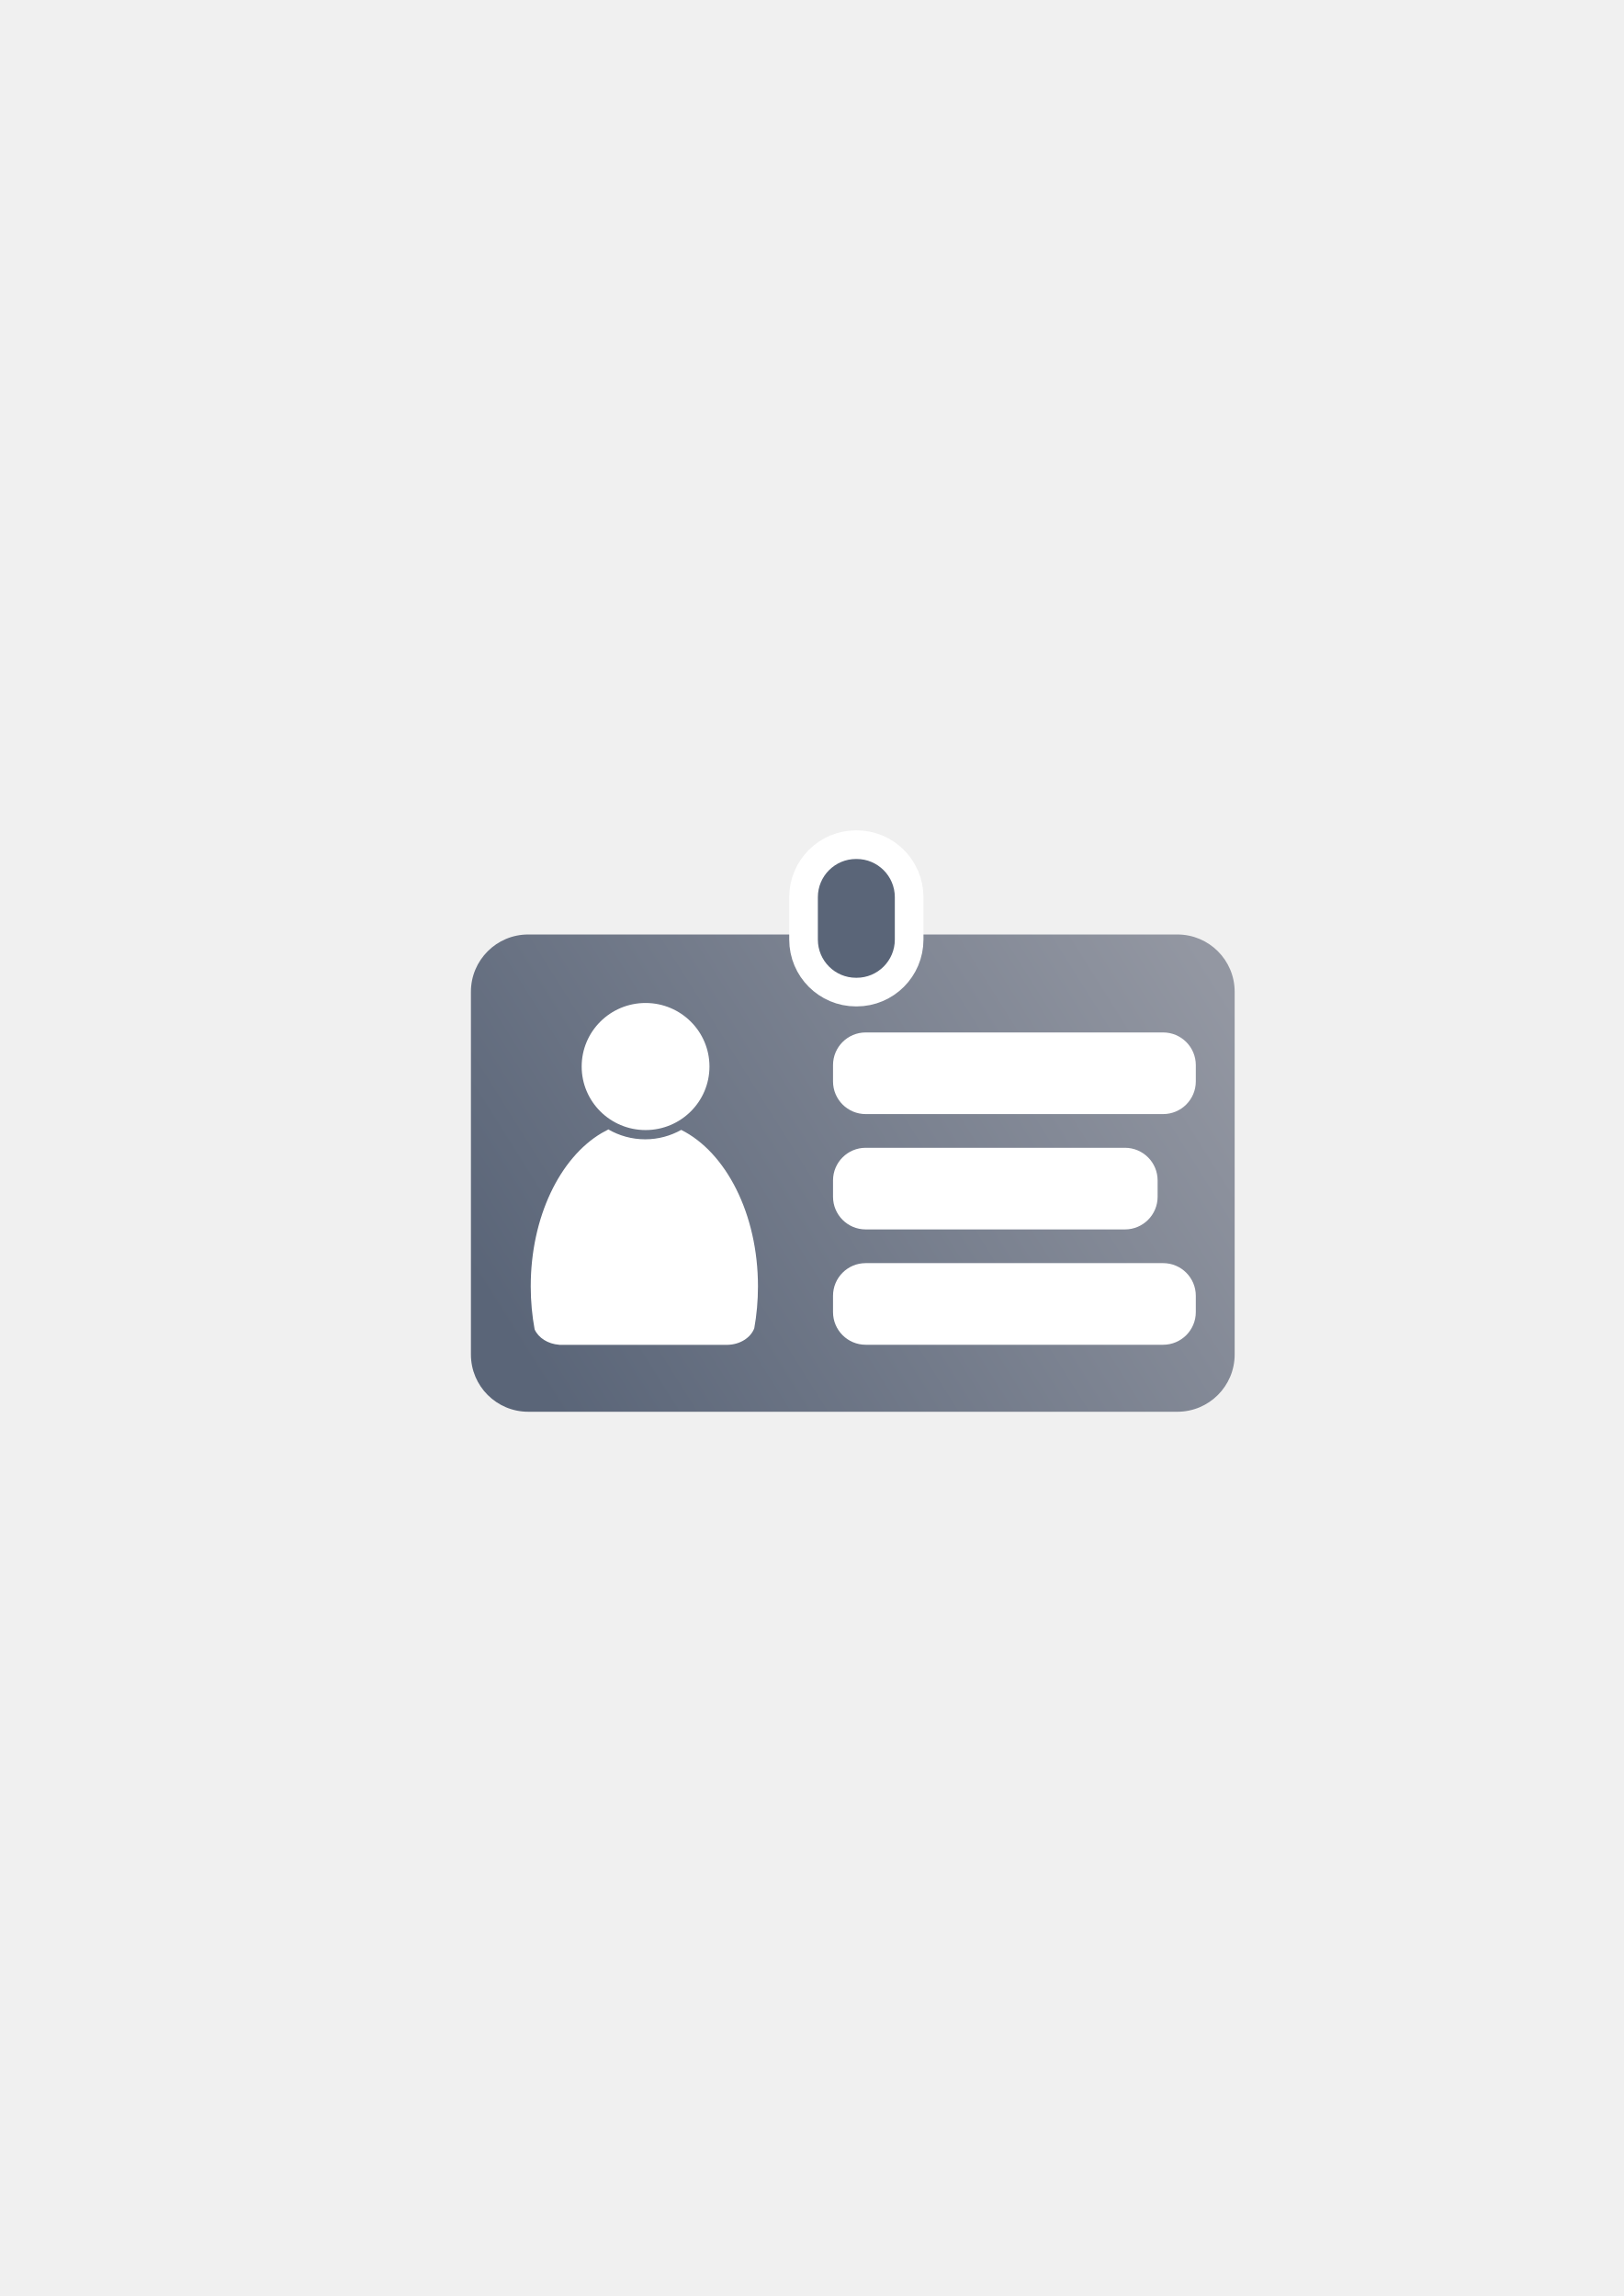
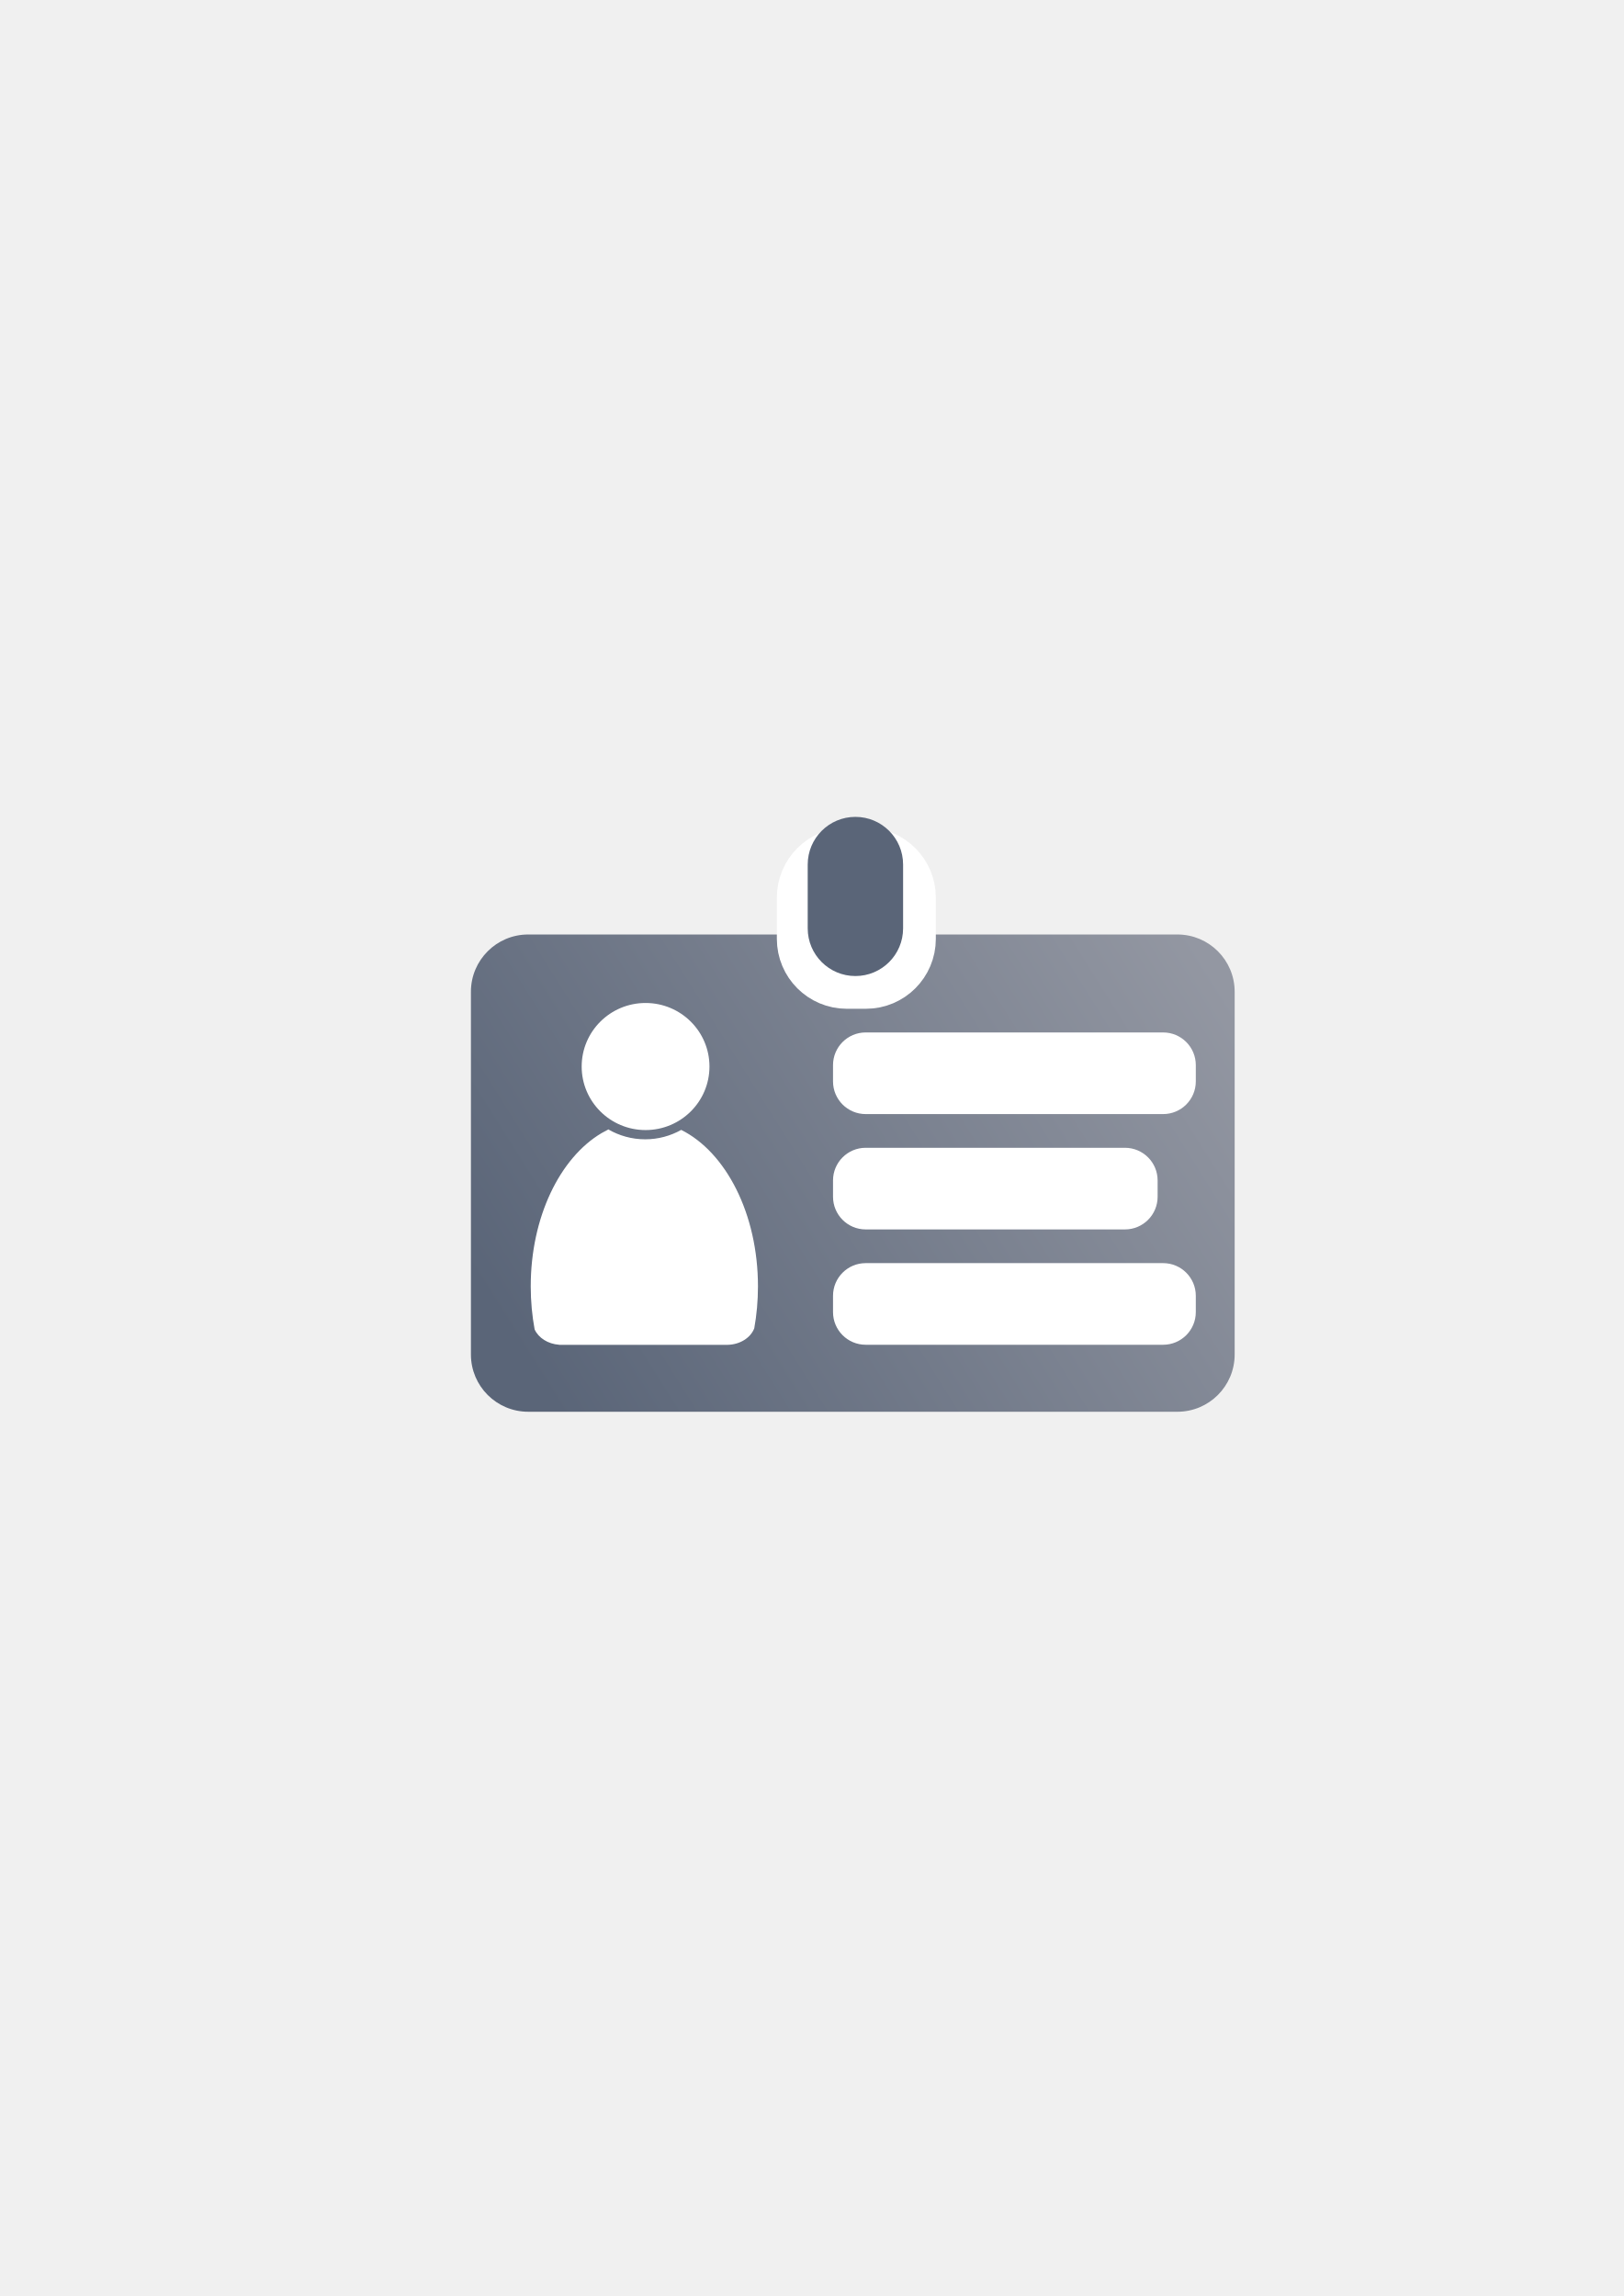
<svg xmlns="http://www.w3.org/2000/svg" xmlns:xlink="http://www.w3.org/1999/xlink" width="210mm" height="297mm" viewBox="0 0 744.094 1052.362" id="svg2" version="1.1">
  <defs id="defs4">
    <linearGradient id="linearGradient4200">
      <stop style="stop-color:#9397a2;stop-opacity:1;" offset="0" id="stop4202" />
      <stop style="stop-color:#5a6578;stop-opacity:1" offset="1" id="stop4204" />
    </linearGradient>
    <linearGradient id="linearGradient2224">
      <stop id="stop2226" offset="0" style="stop-color:#7c7c7c;stop-opacity:1;" />
      <stop id="stop2228" offset="1" style="stop-color:#b8b8b8;stop-opacity:1;" />
    </linearGradient>
    <linearGradient id="linearGradient15218">
      <stop id="stop15220" offset="0" style="stop-color:#eeeeef;stop-opacity:1;" />
      <stop id="stop2736" offset="0.599" style="stop-color:#d3d7cf;stop-opacity:1;" />
      <stop id="stop2738" offset="0.828" style="stop-color:#ffffff;stop-opacity:1;" />
      <stop id="stop15222" offset="1" style="stop-color:#d3d7cf;stop-opacity:1;" />
    </linearGradient>
    <pattern y="0" x="0" height="6" width="6" patternUnits="userSpaceOnUse" id="EMFhbasepattern" />
    <pattern y="0" x="0" height="6" width="6" patternUnits="userSpaceOnUse" id="EMFhbasepattern-5" />
    <linearGradient xlink:href="#linearGradient4200" id="linearGradient4206" x1="580" y1="422.362" x2="230" y2="642.362" gradientUnits="userSpaceOnUse" gradientTransform="matrix(0.875,0,0,0.875,49.25004,76.65879)" />
  </defs>
  <g id="layer1">
    <rect style="opacity:1;fill:none;fill-opacity:1;stroke:none;stroke-width:23;stroke-linecap:butt;stroke-linejoin:round;stroke-miterlimit:4;stroke-dasharray:none;stroke-opacity:1" id="rect4160" width="400" height="400" x="190" y="322.362" />
    <rect style="color:#000000;clip-rule:nonzero;display:inline;overflow:visible;visibility:visible;opacity:1;isolation:auto;mix-blend-mode:normal;color-interpolation:sRGB;color-interpolation-filters:linearRGB;solid-color:#000000;solid-opacity:1;fill:url(#linearGradient4206);fill-opacity:1;fill-rule:nonzero;stroke:none;stroke-width:25;stroke-linecap:butt;stroke-linejoin:round;stroke-miterlimit:4;stroke-dasharray:none;stroke-dashoffset:0;stroke-opacity:1;color-rendering:auto;image-rendering:auto;shape-rendering:auto;text-rendering:auto;enable-background:accumulate" id="rect4149" width="350" height="218.75" x="215.809" y="428.319" ry="26.25" />
    <rect style="color:#000000;clip-rule:nonzero;display:inline;overflow:visible;visibility:visible;opacity:1;isolation:auto;mix-blend-mode:normal;color-interpolation:sRGB;color-interpolation-filters:linearRGB;solid-color:#000000;solid-opacity:1;fill:#ffffff;fill-opacity:1;fill-rule:nonzero;stroke:none;stroke-width:25;stroke-linecap:butt;stroke-linejoin:round;stroke-miterlimit:4;stroke-dasharray:none;stroke-dashoffset:0;stroke-opacity:1;color-rendering:auto;image-rendering:auto;shape-rendering:auto;text-rendering:auto;enable-background:accumulate" id="rect4165" width="166.25" height="37.416" x="381.75" y="473.219" ry="14.966" />
    <rect style="color:#000000;clip-rule:nonzero;display:inline;overflow:visible;visibility:visible;opacity:1;isolation:auto;mix-blend-mode:normal;color-interpolation:sRGB;color-interpolation-filters:linearRGB;solid-color:#000000;solid-opacity:1;fill:#ffffff;fill-opacity:1;fill-rule:nonzero;stroke:none;stroke-width:25;stroke-linecap:butt;stroke-linejoin:round;stroke-miterlimit:4;stroke-dasharray:none;stroke-dashoffset:0;stroke-opacity:1;color-rendering:auto;image-rendering:auto;shape-rendering:auto;text-rendering:auto;enable-background:accumulate" id="rect4167" width="148.75" height="37.416" x="381.75" y="526.084" ry="14.966" />
    <rect style="color:#000000;clip-rule:nonzero;display:inline;overflow:visible;visibility:visible;opacity:1;isolation:auto;mix-blend-mode:normal;color-interpolation:sRGB;color-interpolation-filters:linearRGB;solid-color:#000000;solid-opacity:1;fill:#ffffff;fill-opacity:1;fill-rule:nonzero;stroke:none;stroke-width:25;stroke-linecap:butt;stroke-linejoin:round;stroke-miterlimit:4;stroke-dasharray:none;stroke-dashoffset:0;stroke-opacity:1;color-rendering:auto;image-rendering:auto;shape-rendering:auto;text-rendering:auto;enable-background:accumulate" id="rect4169" width="166.25" height="37.416" x="381.75" y="578.948" ry="14.966" />
    <g transform="matrix(0.4460339,0,0,0.4460339,120.5619,312.2779)" id="g4289" style="fill:#ffffff">
      <path id="path2176" d="m 354.643,460.416 c -0.117,0.104 -0.224,0.216 -0.346,0.316 l -6.543,3.545 c -42.676,25.281 -72.762,86.259 -72.762,157.469 0,15.295 1.395,30.114 3.998,44.213 3.861,8.637 13.562,14.968 25.186,15.795 l 0,0.096 172.762,0 0,-0.008 c 13.046,-0.184 24.035,-7.283 27.727,-17.016 2.47,-13.759 3.791,-28.194 3.791,-43.08 0,-74.549 -32.977,-137.884 -78.852,-160.785 -10.953,6.149 -23.578,9.678 -37.004,9.678 -13.817,10e-6 -26.787,-3.737 -37.957,-10.223 z" style="fill:#ffffff;fill-opacity:1;stroke:none;stroke-width:41.152;stroke-linecap:round;stroke-linejoin:round;stroke-opacity:1" />
      <ellipse ry="65.293" rx="65.647" cx="392.98" cy="395.838" id="circle2187-6" style="fill:#ffffff;fill-opacity:1;stroke:none;stroke-width:14;stroke-miterlimit:4;stroke-dasharray:none;stroke-opacity:1" />
    </g>
-     <rect ry="17.5" y="393.713" x="374.802" height="54.447" width="35.267" id="rect4251" style="color:#000000;clip-rule:nonzero;display:inline;overflow:visible;visibility:visible;opacity:1;isolation:auto;mix-blend-mode:normal;color-interpolation:sRGB;color-interpolation-filters:linearRGB;solid-color:#000000;solid-opacity:1;fill:#5a6578;fill-opacity:1;fill-rule:nonzero;stroke:#ffffff;stroke-width:26.25;stroke-linecap:butt;stroke-linejoin:round;stroke-miterlimit:4;stroke-dasharray:none;stroke-dashoffset:0;stroke-opacity:1;color-rendering:auto;image-rendering:auto;shape-rendering:auto;text-rendering:auto;enable-background:accumulate" />
-     <rect style="color:#000000;clip-rule:nonzero;display:inline;overflow:visible;visibility:visible;opacity:1;isolation:auto;mix-blend-mode:normal;color-interpolation:sRGB;color-interpolation-filters:linearRGB;solid-color:#000000;solid-opacity:1;fill:#5a6578;fill-opacity:1;fill-rule:nonzero;stroke:none;stroke-width:23;stroke-linecap:butt;stroke-linejoin:round;stroke-miterlimit:4;stroke-dasharray:none;stroke-dashoffset:0;stroke-opacity:1;color-rendering:auto;image-rendering:auto;shape-rendering:auto;text-rendering:auto;enable-background:accumulate" id="rect4249" width="35.267" height="54.447" x="374.802" y="393.713" ry="17.5" />
+     <rect ry="17.034" y="394.371" x="371.008" height="52.996" width="42.855" id="rect4251" style="color:#000000;clip-rule:nonzero;display:inline;overflow:visible;visibility:visible;opacity:1;isolation:auto;mix-blend-mode:normal;color-interpolation:sRGB;color-interpolation-filters:linearRGB;solid-color:#000000;solid-opacity:1;fill:#5a6578;fill-opacity:1;fill-rule:nonzero;stroke:#ffffff;stroke-width:30;stroke-linecap:butt;stroke-linejoin:round;stroke-miterlimit:4;stroke-dasharray:none;stroke-dashoffset:0;stroke-opacity:1;color-rendering:auto;image-rendering:auto;shape-rendering:auto;text-rendering:auto;enable-background:accumulate" />
+     <rect style="color:#000000;clip-rule:nonzero;display:inline;overflow:visible;visibility:visible;opacity:1;isolation:auto;mix-blend-mode:normal;color-interpolation:sRGB;color-interpolation-filters:linearRGB;solid-color:#000000;solid-opacity:1;fill:#5a6578;fill-opacity:1;fill-rule:nonzero;stroke:none;stroke-width:23;stroke-linecap:butt;stroke-linejoin:round;stroke-miterlimit:4;stroke-dasharray:none;stroke-dashoffset:0;stroke-opacity:1;color-rendering:auto;image-rendering:auto;shape-rendering:auto;text-rendering:auto;enable-background:accumulate" id="rect4249" width="43.714" height="72.955" x="370.149" y="374.411" ry="21.857" />
  </g>
</svg>
